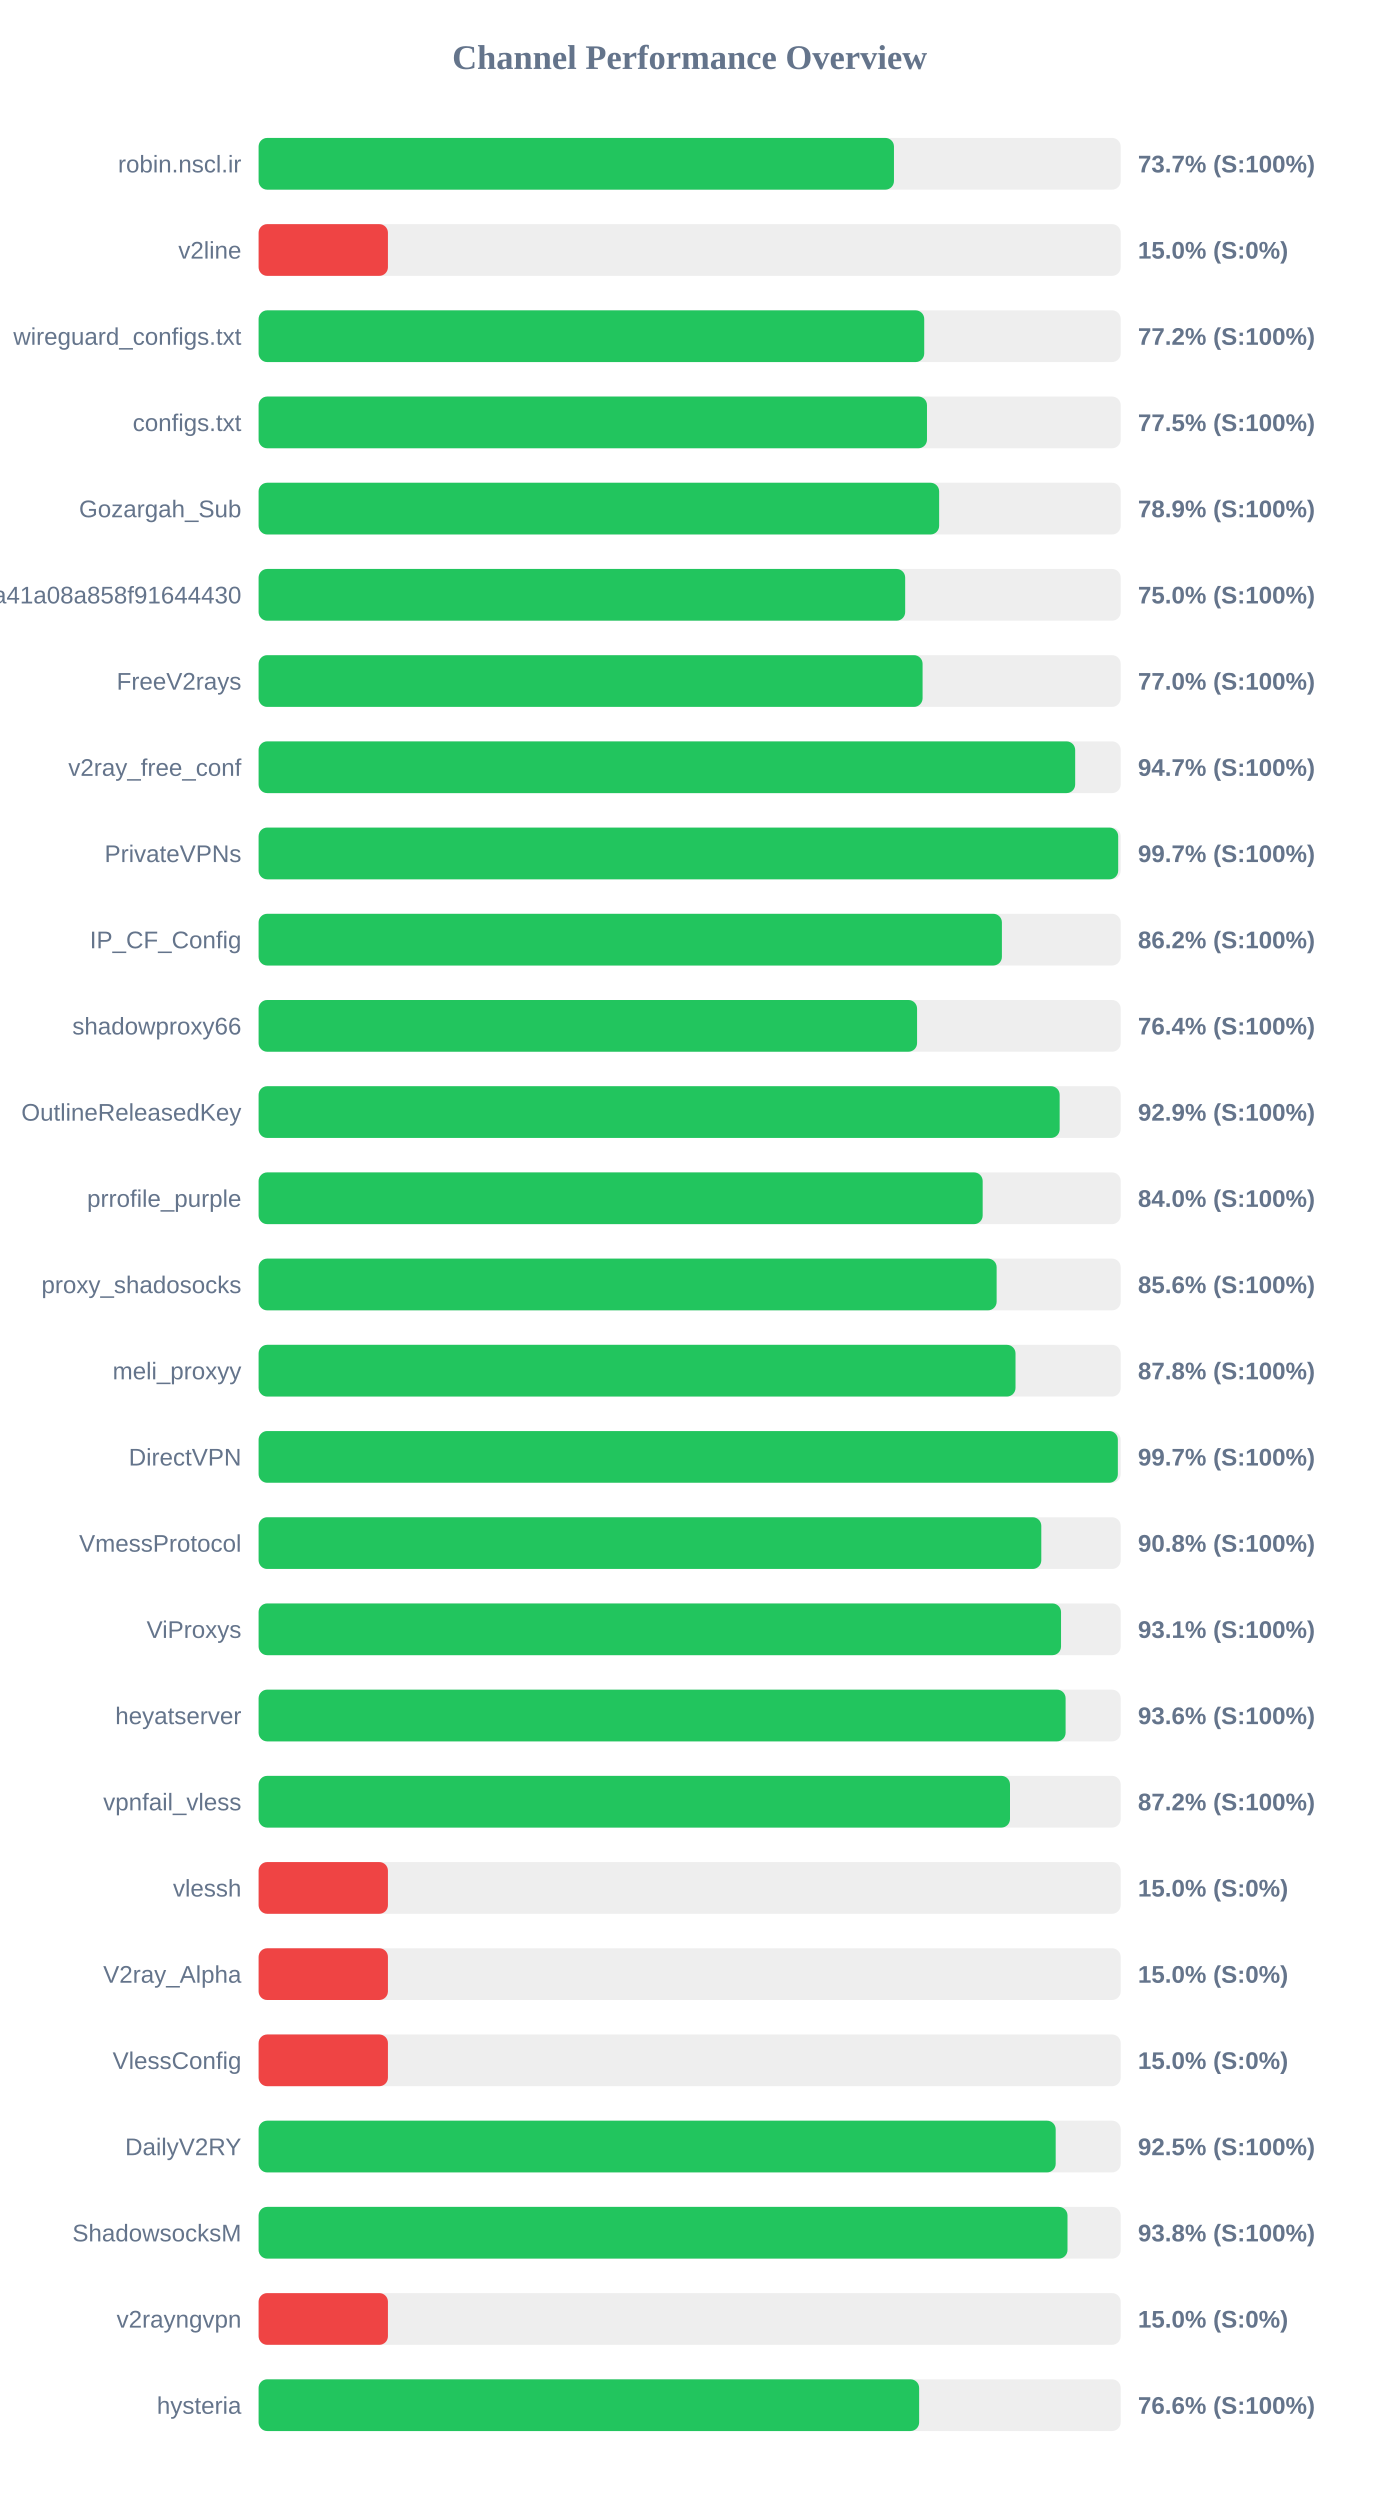
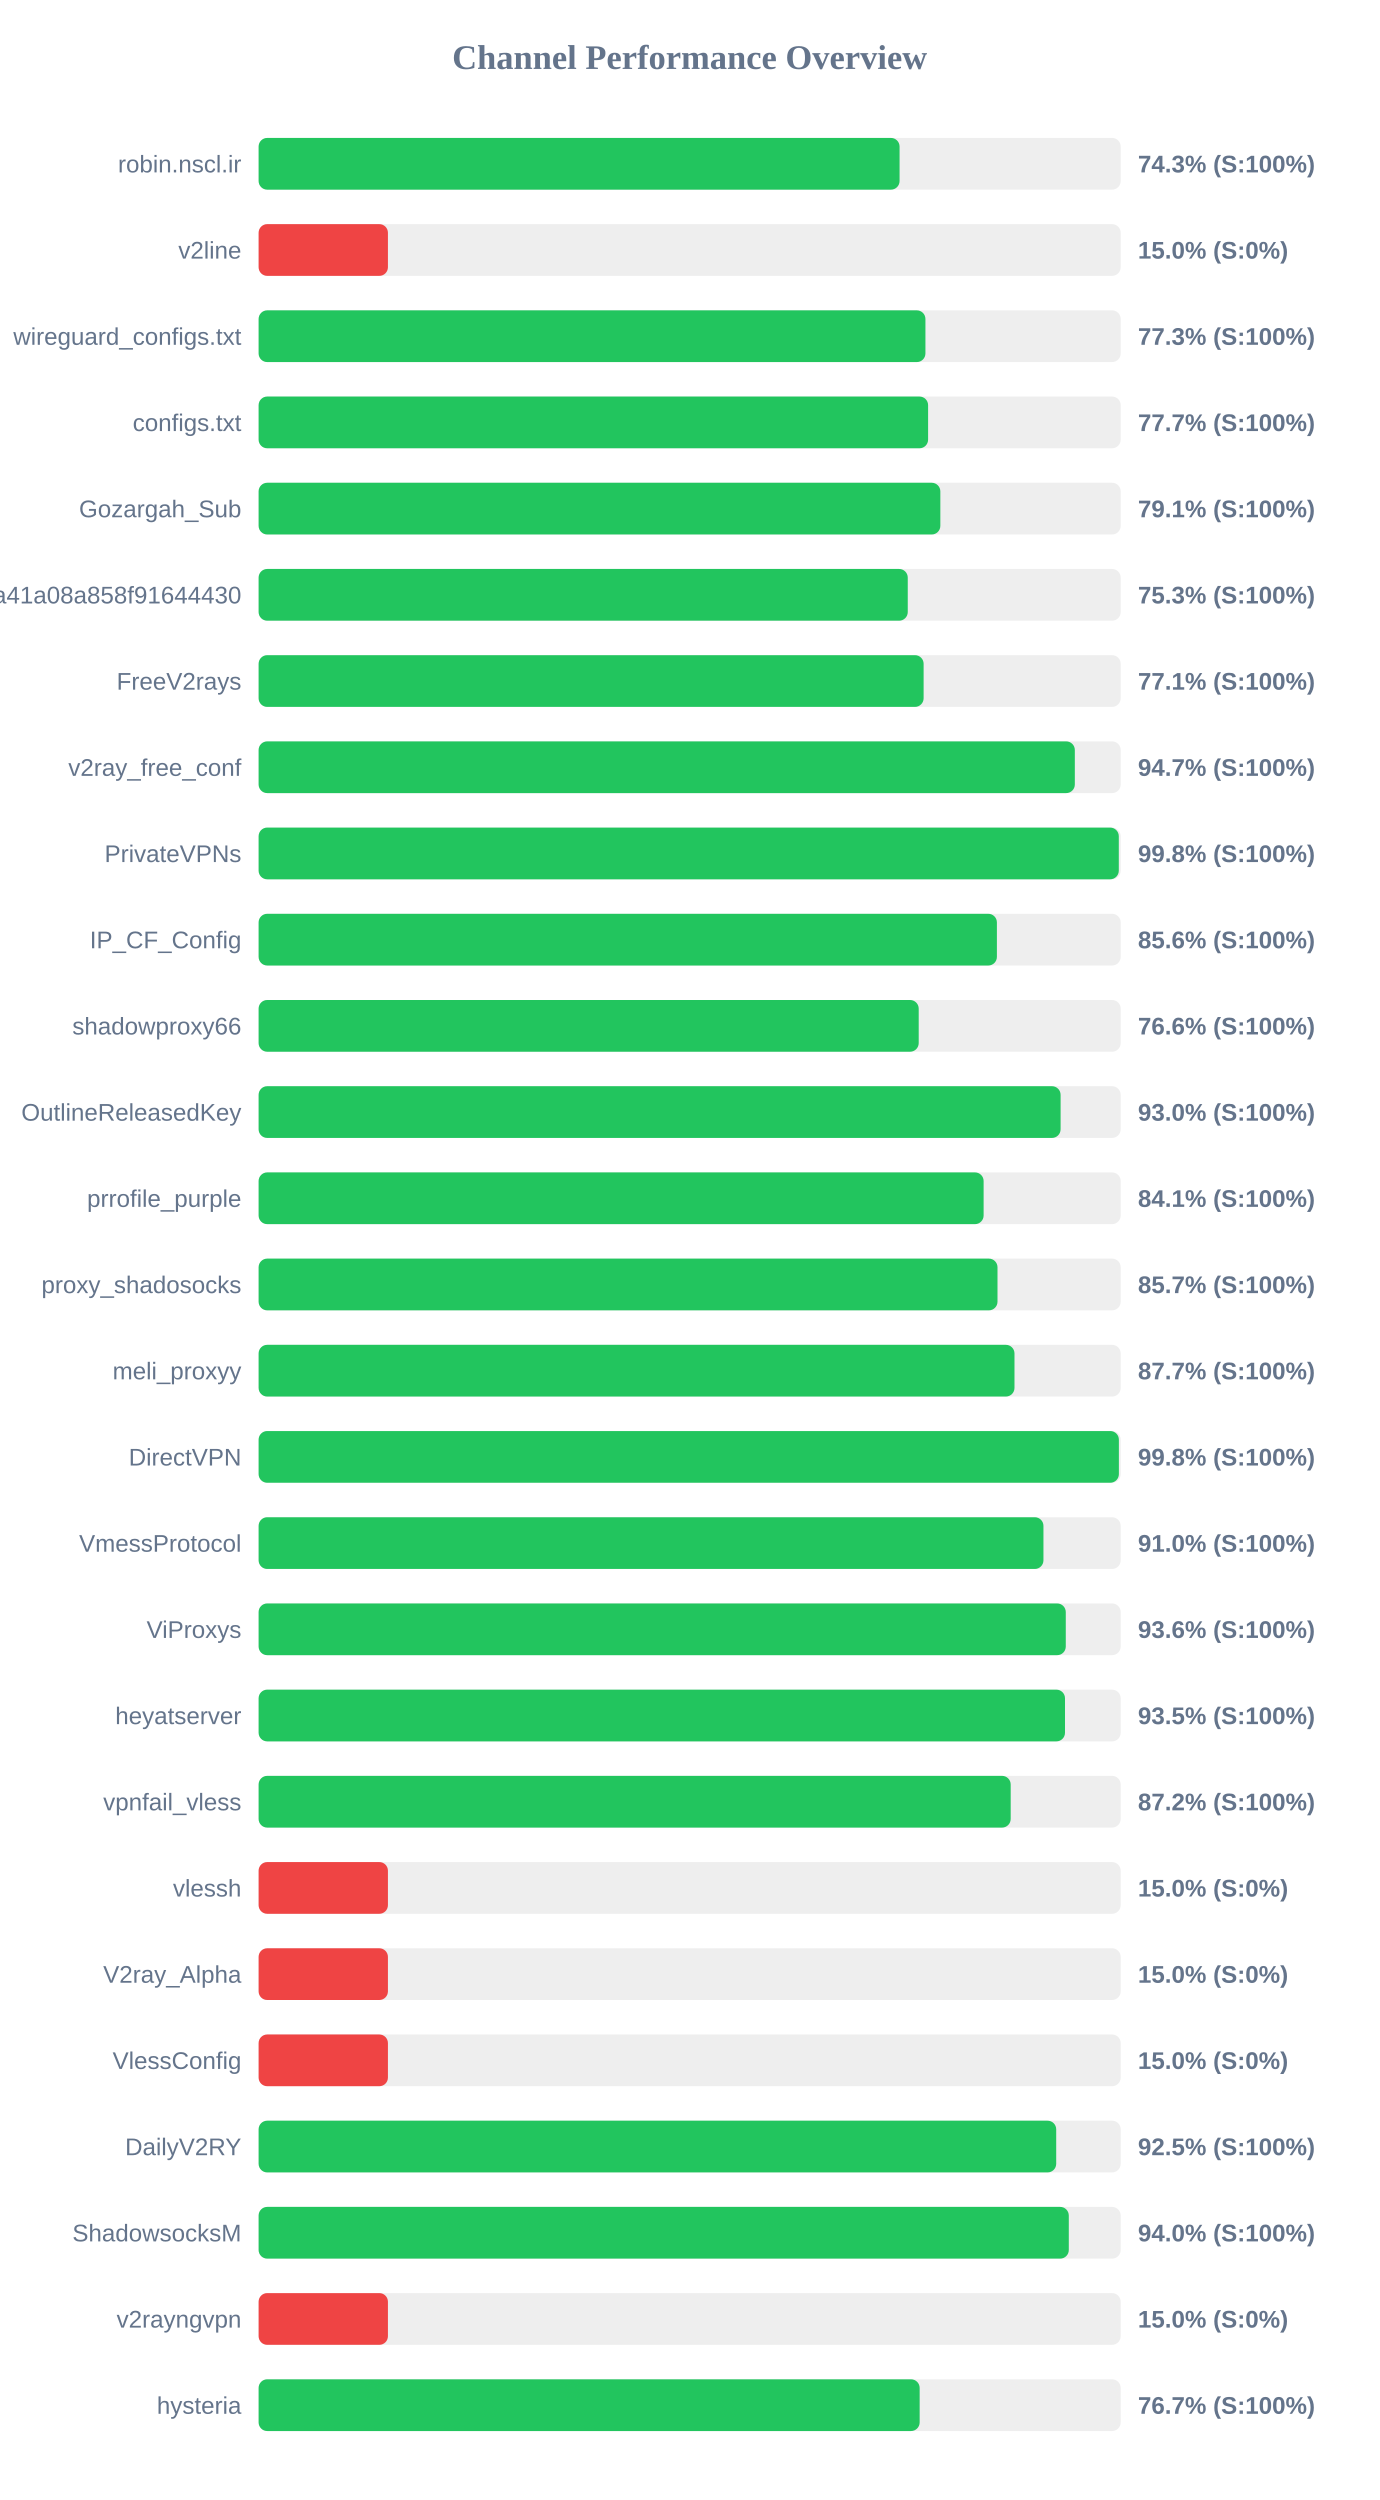
<svg xmlns="http://www.w3.org/2000/svg" width="800" height="1450" version="1.1">
  <style>
        .row { font: 14px Arial; fill: #64748b; }
        .score { font: bold 14px Arial; fill: #64748b; }
    </style>
  <text x="400" y="40" text-anchor="middle" font-size="20px" font-weight="bold" fill="#64748b">Channel Performance Overview</text>
  <rect x="150" y="80" width="500" height="30" fill="#eee" rx="5" />
-   <rect x="150" y="80" width="368.5" height="30" fill="#22c55e" rx="5" />
+   <rect x="150" y="80" width="371.75" height="30" fill="#22c55e" rx="5" />
  <text x="140" y="100" text-anchor="end" class="row">robin.nscl.ir</text>
-   <text x="660" y="100" text-anchor="start" class="score">73.7% (S:100%)</text>
+   <text x="660" y="100" text-anchor="start" class="score">74.3% (S:100%)</text>
  <rect x="150" y="130" width="500" height="30" fill="#eee" rx="5" />
  <rect x="150" y="130" width="75.0" height="30" fill="#ef4444" rx="5" />
  <text x="140" y="150" text-anchor="end" class="row">v2line</text>
  <text x="660" y="150" text-anchor="start" class="score">15.0% (S:0%)</text>
  <rect x="150" y="180" width="500" height="30" fill="#eee" rx="5" />
-   <rect x="150" y="180" width="386.05" height="30" fill="#22c55e" rx="5" />
+   <rect x="150" y="180" width="386.75" height="30" fill="#22c55e" rx="5" />
  <text x="140" y="200" text-anchor="end" class="row">wireguard_configs.txt</text>
-   <text x="660" y="200" text-anchor="start" class="score">77.2% (S:100%)</text>
+   <text x="660" y="200" text-anchor="start" class="score">77.3% (S:100%)</text>
  <rect x="150" y="230" width="500" height="30" fill="#eee" rx="5" />
-   <rect x="150" y="230" width="387.65" height="30" fill="#22c55e" rx="5" />
+   <rect x="150" y="230" width="388.3" height="30" fill="#22c55e" rx="5" />
  <text x="140" y="250" text-anchor="end" class="row">configs.txt</text>
-   <text x="660" y="250" text-anchor="start" class="score">77.5% (S:100%)</text>
+   <text x="660" y="250" text-anchor="start" class="score">77.7% (S:100%)</text>
  <rect x="150" y="280" width="500" height="30" fill="#eee" rx="5" />
-   <rect x="150" y="280" width="394.7" height="30" fill="#22c55e" rx="5" />
+   <rect x="150" y="280" width="395.4" height="30" fill="#22c55e" rx="5" />
  <text x="140" y="300" text-anchor="end" class="row">Gozargah_Sub</text>
-   <text x="660" y="300" text-anchor="start" class="score">78.9% (S:100%)</text>
+   <text x="660" y="300" text-anchor="start" class="score">79.1% (S:100%)</text>
  <rect x="150" y="330" width="500" height="30" fill="#eee" rx="5" />
-   <rect x="150" y="330" width="375.0" height="30" fill="#22c55e" rx="5" />
+   <rect x="150" y="330" width="376.5" height="30" fill="#22c55e" rx="5" />
  <text x="140" y="350" text-anchor="end" class="row">subscribe?token=fed4ab7c582c2a41a08a858f91644430</text>
-   <text x="660" y="350" text-anchor="start" class="score">75.0% (S:100%)</text>
+   <text x="660" y="350" text-anchor="start" class="score">75.3% (S:100%)</text>
  <rect x="150" y="380" width="500" height="30" fill="#eee" rx="5" />
-   <rect x="150" y="380" width="385.1" height="30" fill="#22c55e" rx="5" />
+   <rect x="150" y="380" width="385.7" height="30" fill="#22c55e" rx="5" />
  <text x="140" y="400" text-anchor="end" class="row">FreeV2rays</text>
-   <text x="660" y="400" text-anchor="start" class="score">77.0% (S:100%)</text>
+   <text x="660" y="400" text-anchor="start" class="score">77.1% (S:100%)</text>
  <rect x="150" y="430" width="500" height="30" fill="#eee" rx="5" />
-   <rect x="150" y="430" width="473.6" height="30" fill="#22c55e" rx="5" />
+   <rect x="150" y="430" width="473.4" height="30" fill="#22c55e" rx="5" />
  <text x="140" y="450" text-anchor="end" class="row">v2ray_free_conf</text>
  <text x="660" y="450" text-anchor="start" class="score">94.7% (S:100%)</text>
  <rect x="150" y="480" width="500" height="30" fill="#eee" rx="5" />
-   <rect x="150" y="480" width="498.55" height="30" fill="#22c55e" rx="5" />
+   <rect x="150" y="480" width="498.9" height="30" fill="#22c55e" rx="5" />
  <text x="140" y="500" text-anchor="end" class="row">PrivateVPNs</text>
-   <text x="660" y="500" text-anchor="start" class="score">99.7% (S:100%)</text>
+   <text x="660" y="500" text-anchor="start" class="score">99.8% (S:100%)</text>
  <rect x="150" y="530" width="500" height="30" fill="#eee" rx="5" />
-   <rect x="150" y="530" width="431.1" height="30" fill="#22c55e" rx="5" />
+   <rect x="150" y="530" width="428.2" height="30" fill="#22c55e" rx="5" />
  <text x="140" y="550" text-anchor="end" class="row">IP_CF_Config</text>
-   <text x="660" y="550" text-anchor="start" class="score">86.2% (S:100%)</text>
+   <text x="660" y="550" text-anchor="start" class="score">85.6% (S:100%)</text>
  <rect x="150" y="580" width="500" height="30" fill="#eee" rx="5" />
-   <rect x="150" y="580" width="381.9" height="30" fill="#22c55e" rx="5" />
+   <rect x="150" y="580" width="382.85" height="30" fill="#22c55e" rx="5" />
  <text x="140" y="600" text-anchor="end" class="row">shadowproxy66</text>
-   <text x="660" y="600" text-anchor="start" class="score">76.4% (S:100%)</text>
+   <text x="660" y="600" text-anchor="start" class="score">76.6% (S:100%)</text>
  <rect x="150" y="630" width="500" height="30" fill="#eee" rx="5" />
-   <rect x="150" y="630" width="464.6" height="30" fill="#22c55e" rx="5" />
+   <rect x="150" y="630" width="465.15" height="30" fill="#22c55e" rx="5" />
  <text x="140" y="650" text-anchor="end" class="row">OutlineReleasedKey</text>
-   <text x="660" y="650" text-anchor="start" class="score">92.9% (S:100%)</text>
+   <text x="660" y="650" text-anchor="start" class="score">93.0% (S:100%)</text>
  <rect x="150" y="680" width="500" height="30" fill="#eee" rx="5" />
-   <rect x="150" y="680" width="419.95" height="30" fill="#22c55e" rx="5" />
+   <rect x="150" y="680" width="420.5" height="30" fill="#22c55e" rx="5" />
  <text x="140" y="700" text-anchor="end" class="row">prrofile_purple</text>
-   <text x="660" y="700" text-anchor="start" class="score">84.0% (S:100%)</text>
+   <text x="660" y="700" text-anchor="start" class="score">84.1% (S:100%)</text>
  <rect x="150" y="730" width="500" height="30" fill="#eee" rx="5" />
-   <rect x="150" y="730" width="428.05" height="30" fill="#22c55e" rx="5" />
+   <rect x="150" y="730" width="428.55" height="30" fill="#22c55e" rx="5" />
  <text x="140" y="750" text-anchor="end" class="row">proxy_shadosocks</text>
-   <text x="660" y="750" text-anchor="start" class="score">85.6% (S:100%)</text>
+   <text x="660" y="750" text-anchor="start" class="score">85.7% (S:100%)</text>
  <rect x="150" y="780" width="500" height="30" fill="#eee" rx="5" />
-   <rect x="150" y="780" width="439.0" height="30" fill="#22c55e" rx="5" />
+   <rect x="150" y="780" width="438.4" height="30" fill="#22c55e" rx="5" />
  <text x="140" y="800" text-anchor="end" class="row">meli_proxyy</text>
-   <text x="660" y="800" text-anchor="start" class="score">87.8% (S:100%)</text>
+   <text x="660" y="800" text-anchor="start" class="score">87.7% (S:100%)</text>
  <rect x="150" y="830" width="500" height="30" fill="#eee" rx="5" />
-   <rect x="150" y="830" width="498.35" height="30" fill="#22c55e" rx="5" />
+   <rect x="150" y="830" width="498.95" height="30" fill="#22c55e" rx="5" />
  <text x="140" y="850" text-anchor="end" class="row">DirectVPN</text>
-   <text x="660" y="850" text-anchor="start" class="score">99.7% (S:100%)</text>
+   <text x="660" y="850" text-anchor="start" class="score">99.8% (S:100%)</text>
  <rect x="150" y="880" width="500" height="30" fill="#eee" rx="5" />
-   <rect x="150" y="880" width="453.95" height="30" fill="#22c55e" rx="5" />
+   <rect x="150" y="880" width="455.2" height="30" fill="#22c55e" rx="5" />
  <text x="140" y="900" text-anchor="end" class="row">VmessProtocol</text>
-   <text x="660" y="900" text-anchor="start" class="score">90.8% (S:100%)</text>
+   <text x="660" y="900" text-anchor="start" class="score">91.0% (S:100%)</text>
  <rect x="150" y="930" width="500" height="30" fill="#eee" rx="5" />
-   <rect x="150" y="930" width="465.4" height="30" fill="#22c55e" rx="5" />
+   <rect x="150" y="930" width="468.15" height="30" fill="#22c55e" rx="5" />
  <text x="140" y="950" text-anchor="end" class="row">ViProxys</text>
-   <text x="660" y="950" text-anchor="start" class="score">93.1% (S:100%)</text>
+   <text x="660" y="950" text-anchor="start" class="score">93.6% (S:100%)</text>
  <rect x="150" y="980" width="500" height="30" fill="#eee" rx="5" />
-   <rect x="150" y="980" width="468.05" height="30" fill="#22c55e" rx="5" />
+   <rect x="150" y="980" width="467.7" height="30" fill="#22c55e" rx="5" />
  <text x="140" y="1000" text-anchor="end" class="row">heyatserver</text>
-   <text x="660" y="1000" text-anchor="start" class="score">93.6% (S:100%)</text>
+   <text x="660" y="1000" text-anchor="start" class="score">93.5% (S:100%)</text>
  <rect x="150" y="1030" width="500" height="30" fill="#eee" rx="5" />
-   <rect x="150" y="1030" width="435.8" height="30" fill="#22c55e" rx="5" />
+   <rect x="150" y="1030" width="436.2" height="30" fill="#22c55e" rx="5" />
  <text x="140" y="1050" text-anchor="end" class="row">vpnfail_vless</text>
  <text x="660" y="1050" text-anchor="start" class="score">87.2% (S:100%)</text>
  <rect x="150" y="1080" width="500" height="30" fill="#eee" rx="5" />
  <rect x="150" y="1080" width="75.0" height="30" fill="#ef4444" rx="5" />
  <text x="140" y="1100" text-anchor="end" class="row">vlessh</text>
  <text x="660" y="1100" text-anchor="start" class="score">15.0% (S:0%)</text>
  <rect x="150" y="1130" width="500" height="30" fill="#eee" rx="5" />
  <rect x="150" y="1130" width="75.0" height="30" fill="#ef4444" rx="5" />
  <text x="140" y="1150" text-anchor="end" class="row">V2ray_Alpha</text>
  <text x="660" y="1150" text-anchor="start" class="score">15.0% (S:0%)</text>
  <rect x="150" y="1180" width="500" height="30" fill="#eee" rx="5" />
  <rect x="150" y="1180" width="75.0" height="30" fill="#ef4444" rx="5" />
  <text x="140" y="1200" text-anchor="end" class="row">VlessConfig</text>
  <text x="660" y="1200" text-anchor="start" class="score">15.0% (S:0%)</text>
  <rect x="150" y="1230" width="500" height="30" fill="#eee" rx="5" />
-   <rect x="150" y="1230" width="462.3" height="30" fill="#22c55e" rx="5" />
+   <rect x="150" y="1230" width="462.6" height="30" fill="#22c55e" rx="5" />
  <text x="140" y="1250" text-anchor="end" class="row">DailyV2RY</text>
  <text x="660" y="1250" text-anchor="start" class="score">92.5% (S:100%)</text>
  <rect x="150" y="1280" width="500" height="30" fill="#eee" rx="5" />
-   <rect x="150" y="1280" width="469.15" height="30" fill="#22c55e" rx="5" />
+   <rect x="150" y="1280" width="469.9" height="30" fill="#22c55e" rx="5" />
  <text x="140" y="1300" text-anchor="end" class="row">ShadowsocksM</text>
-   <text x="660" y="1300" text-anchor="start" class="score">93.8% (S:100%)</text>
+   <text x="660" y="1300" text-anchor="start" class="score">94.0% (S:100%)</text>
  <rect x="150" y="1330" width="500" height="30" fill="#eee" rx="5" />
  <rect x="150" y="1330" width="75.0" height="30" fill="#ef4444" rx="5" />
  <text x="140" y="1350" text-anchor="end" class="row">v2rayngvpn</text>
  <text x="660" y="1350" text-anchor="start" class="score">15.0% (S:0%)</text>
  <rect x="150" y="1380" width="500" height="30" fill="#eee" rx="5" />
-   <rect x="150" y="1380" width="383.1" height="30" fill="#22c55e" rx="5" />
+   <rect x="150" y="1380" width="383.4" height="30" fill="#22c55e" rx="5" />
  <text x="140" y="1400" text-anchor="end" class="row">hysteria</text>
-   <text x="660" y="1400" text-anchor="start" class="score">76.6% (S:100%)</text>
+   <text x="660" y="1400" text-anchor="start" class="score">76.7% (S:100%)</text>
</svg>
